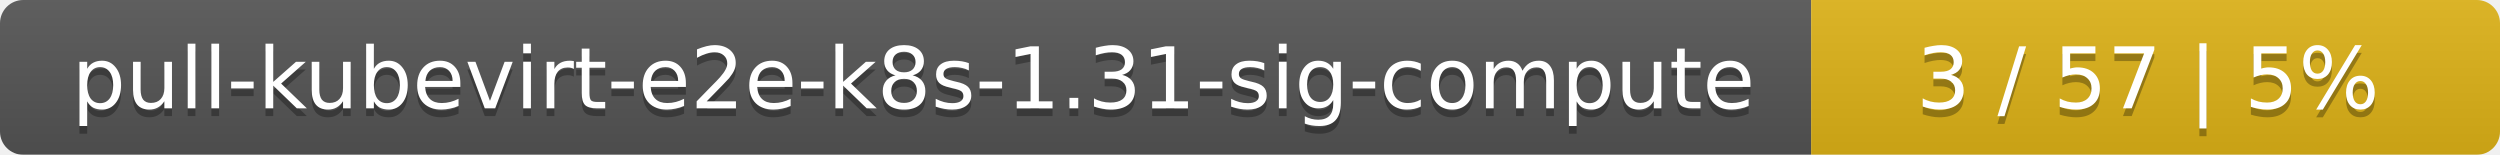
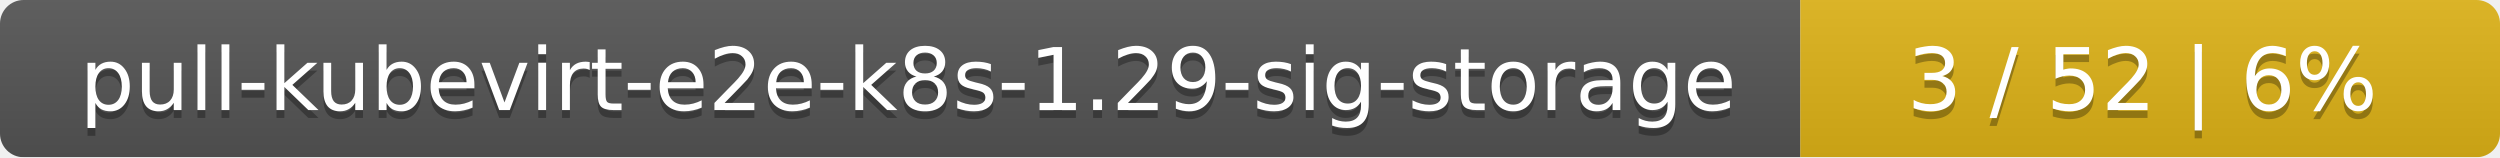
- <svg xmlns="http://www.w3.org/2000/svg" width="323" height="20">
+ <svg xmlns="http://www.w3.org/2000/svg" width="318" height="20">
  <linearGradient id="smooth" x2="0" y2="100%">
    <stop offset="0" stop-color="#bbb" stop-opacity=".1" />
    <stop offset="1" stop-opacity=".1" />
  </linearGradient>
  <mask id="round">
-     <rect width="323" height="20" rx="3" fill="#fff" />
+     <rect width="318" height="20" rx="3" fill="#fff" />
  </mask>
  <g mask="url(#round)">
-     <rect width="234" height="20" fill="#555" />
-     <rect x="234" width="89" height="20" fill="#dfb317" />
-     <rect width="323" height="20" fill="url(#smooth)" />
+     <rect width="229" height="20" fill="#555" />
+     <rect x="229" width="89" height="20" fill="#dfb317" />
+     <rect width="318" height="20" fill="url(#smooth)" />
  </g>
  <g fill="#fff" text-anchor="middle" font-family="DejaVu Sans,Verdana,Geneva,sans-serif" font-size="11">
-     <text x="118" y="15" fill="#010101" fill-opacity=".3">pull-kubevirt-e2e-k8s-1.31-sig-compute</text>
-     <text x="118" y="14">pull-kubevirt-e2e-k8s-1.31-sig-compute</text>
-     <text x="277.5" y="15" fill="#010101" fill-opacity=".3">3 / 57    |    5%</text>
-     <text x="277.5" y="14">3 / 57    |    5%</text>
+     <text x="115.5" y="15" fill="#010101" fill-opacity=".3">pull-kubevirt-e2e-k8s-1.29-sig-storage</text>
+     <text x="115.5" y="14">pull-kubevirt-e2e-k8s-1.29-sig-storage</text>
+     <text x="272.5" y="15" fill="#010101" fill-opacity=".3">3 / 52    |    6%</text>
+     <text x="272.5" y="14">3 / 52    |    6%</text>
  </g>
</svg>
